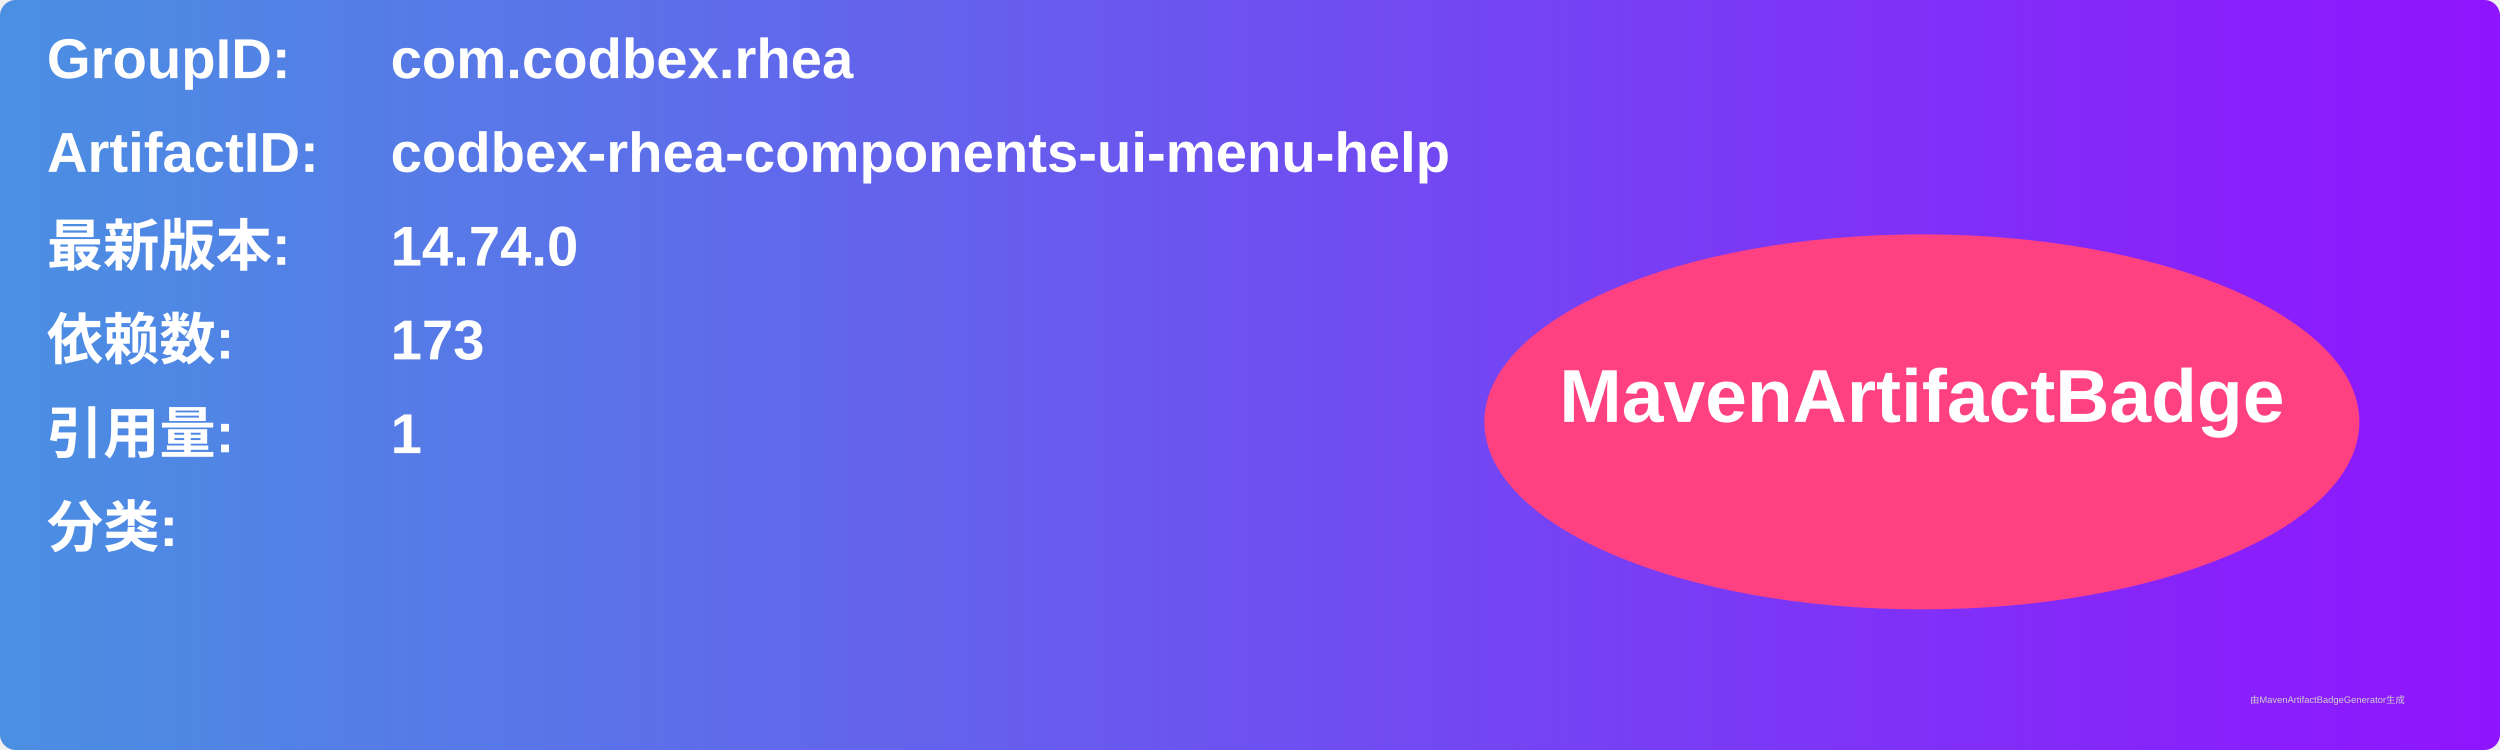
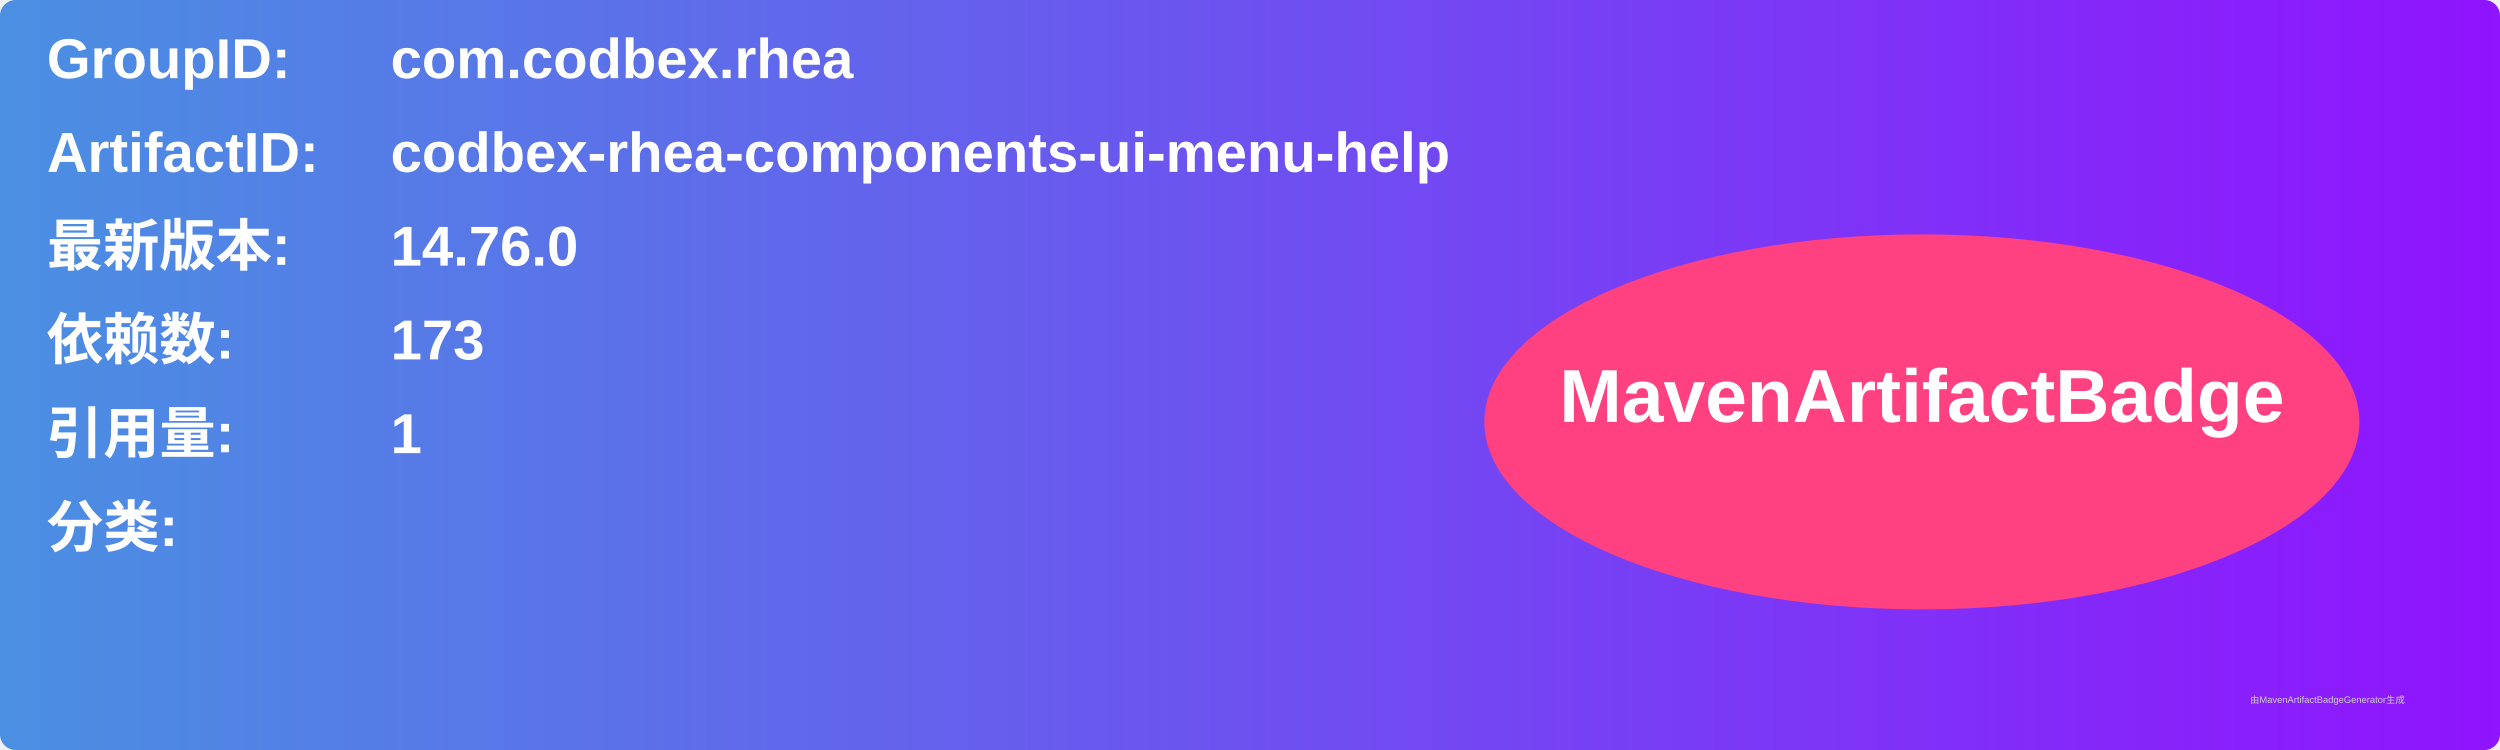
<svg xmlns="http://www.w3.org/2000/svg" width="800" height="240" viewBox="0 0 800 240">
  <linearGradient id="grad" x1="0%" y1="0%" x2="100%" y2="0%">
    <stop offset="0%" stop-color="#4a90e2" />
    <stop offset="100%" stop-color="#9013fe" />
  </linearGradient>
  <rect width="100%" height="100%" rx="5" ry="5" fill="url(#grad)" />
  <g transform="translate(15, 15)">
    <text x="0" y="10" font-family="Arial" font-size="18" fill="white" font-weight="bold" width="260">GroupID:</text>
    <text x="110" y="10" font-family="Arial" font-size="18" fill="white" font-weight="bold" width="460">com.codbex.rhea</text>
    <text x="0" y="40" font-family="Arial" font-size="18" fill="white" font-weight="bold" width="260">ArtifactID:</text>
    <text x="110" y="40" font-family="Arial" font-size="18" fill="white" font-weight="bold" width="460">codbex-rhea-components-ui-menu-help</text>
    <text x="0" y="70" font-family="Arial" font-size="18" fill="white" font-weight="bold">最新版本:</text>
    <text x="110" y="70" font-family="Arial" font-size="18" fill="white" font-weight="bold">
-       <tspan font-weight="bold">14.74.0</tspan>
+       <tspan font-weight="bold">14.76.0</tspan>
    </text>
    <text x="0" y="100" font-family="Arial" font-size="18" fill="white" font-weight="bold">依赖数: </text>
    <text x="110" y="100" font-family="Arial" font-size="18" fill="white">
      <tspan font-weight="bold">173</tspan>
    </text>
    <text x="0" y="130" font-family="Arial" font-size="18" fill="white" font-weight="bold">引用量: </text>
    <text x="110" y="130" font-family="Arial" font-size="18" fill="white">
      <tspan font-weight="bold">1</tspan>
    </text>
    <text x="0" y="160" font-family="Arial" font-size="18" fill="white" font-weight="bold">分类:</text>
    <text x="10" y="190" font-family="Arial" font-size="10" fill="white">
      <tspan font-weight="bold" />
    </text>
    <ellipse cx="600" cy="120" rx="140" ry="60" fill="#ff4081" />
    <text x="600" y="120" text-anchor="middle" font-family="Arial" font-size="24" fill="white" font-weight="bold">MavenArtifactBadge</text>
  </g>
  <text x="720" y="225" font-family="Arial" font-size="3" fill="#d0d0d0">由MavenArtifactBadgeGenerator生成</text>
</svg>
